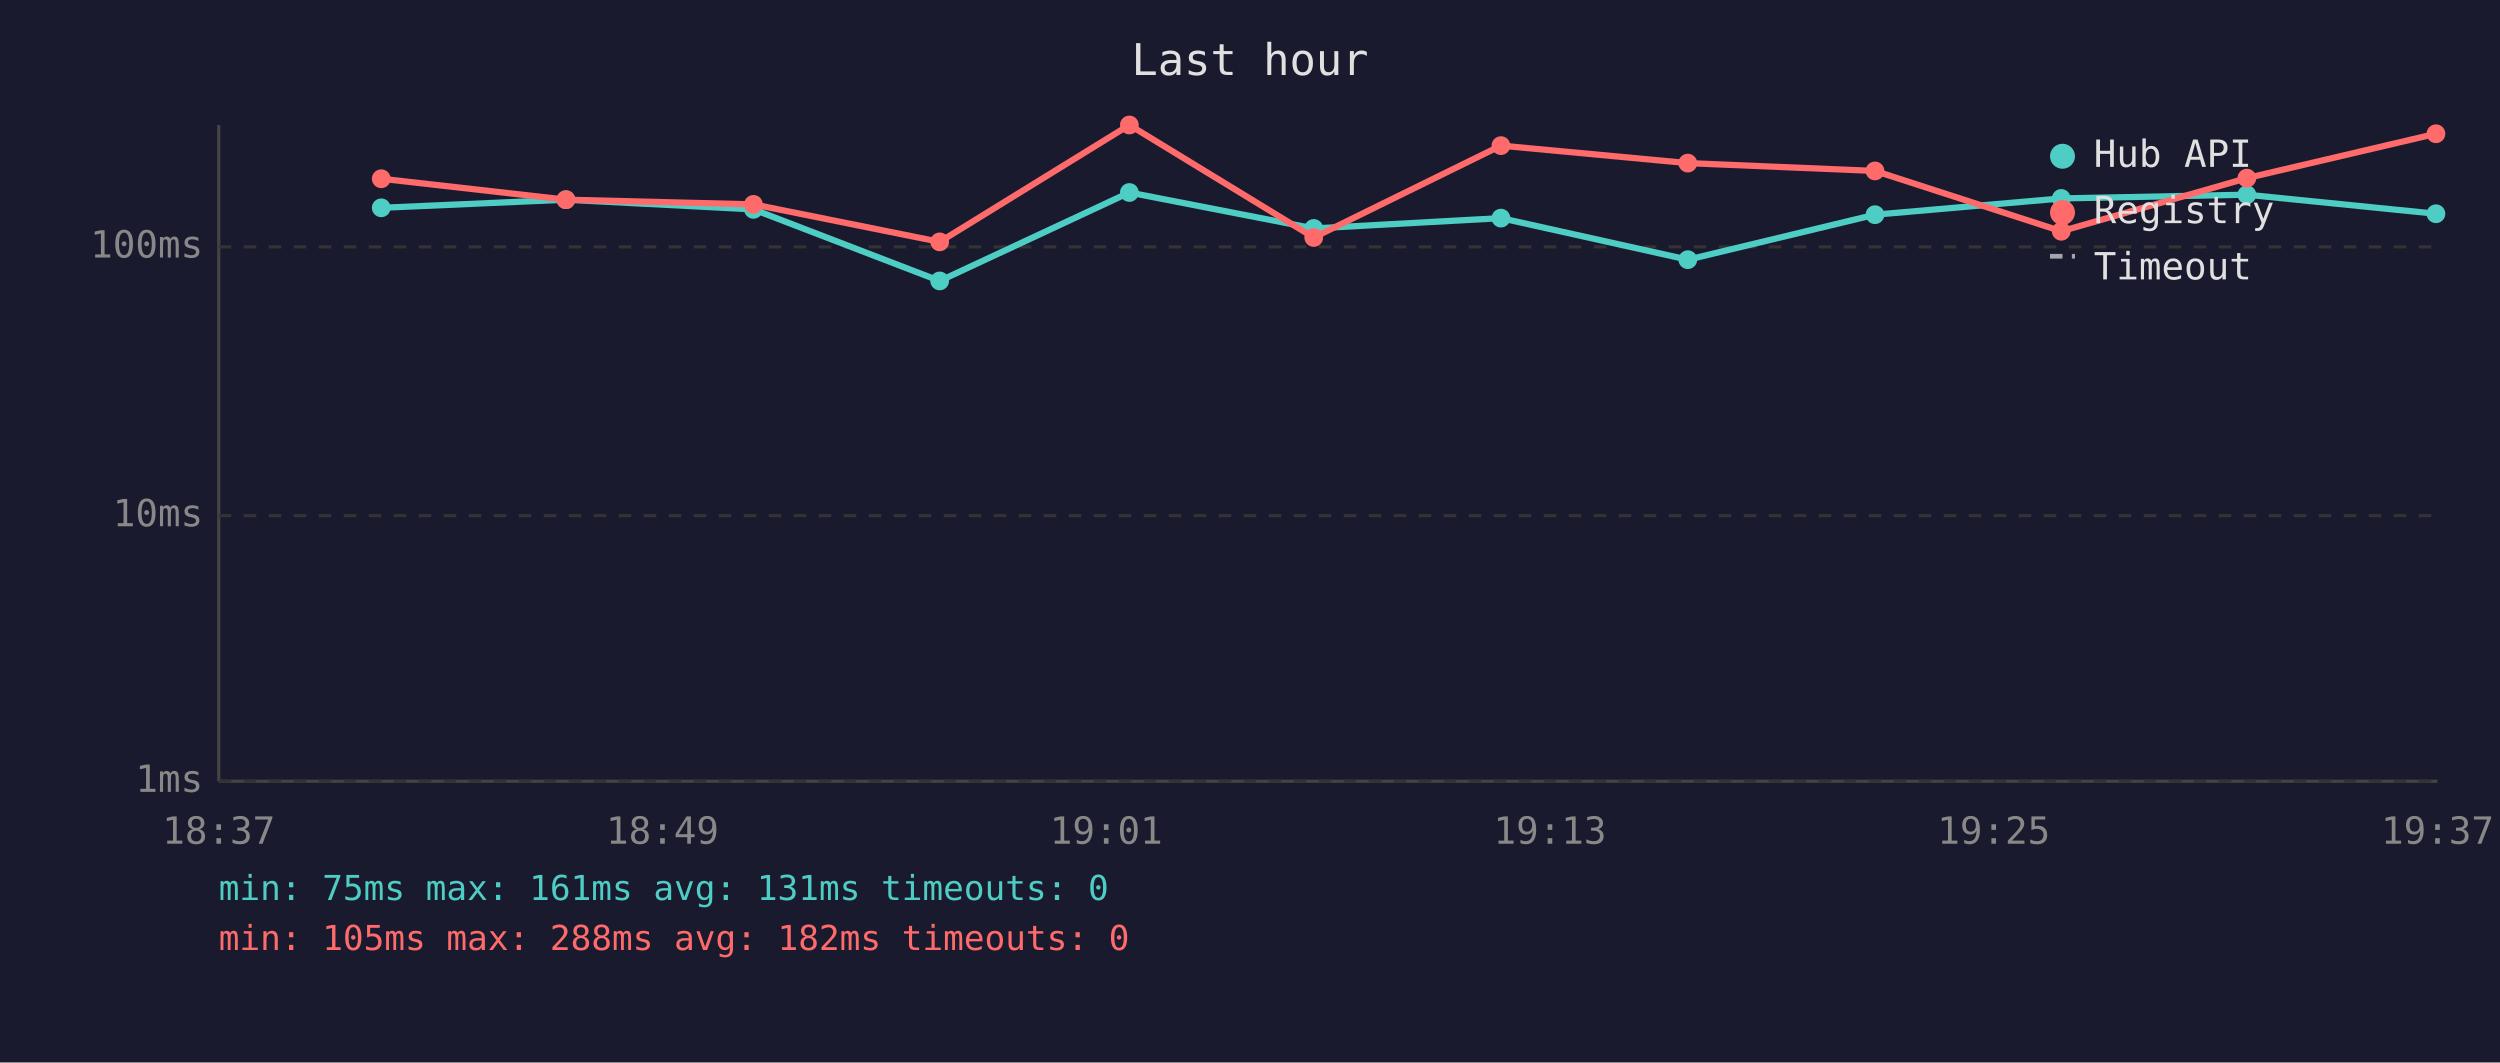
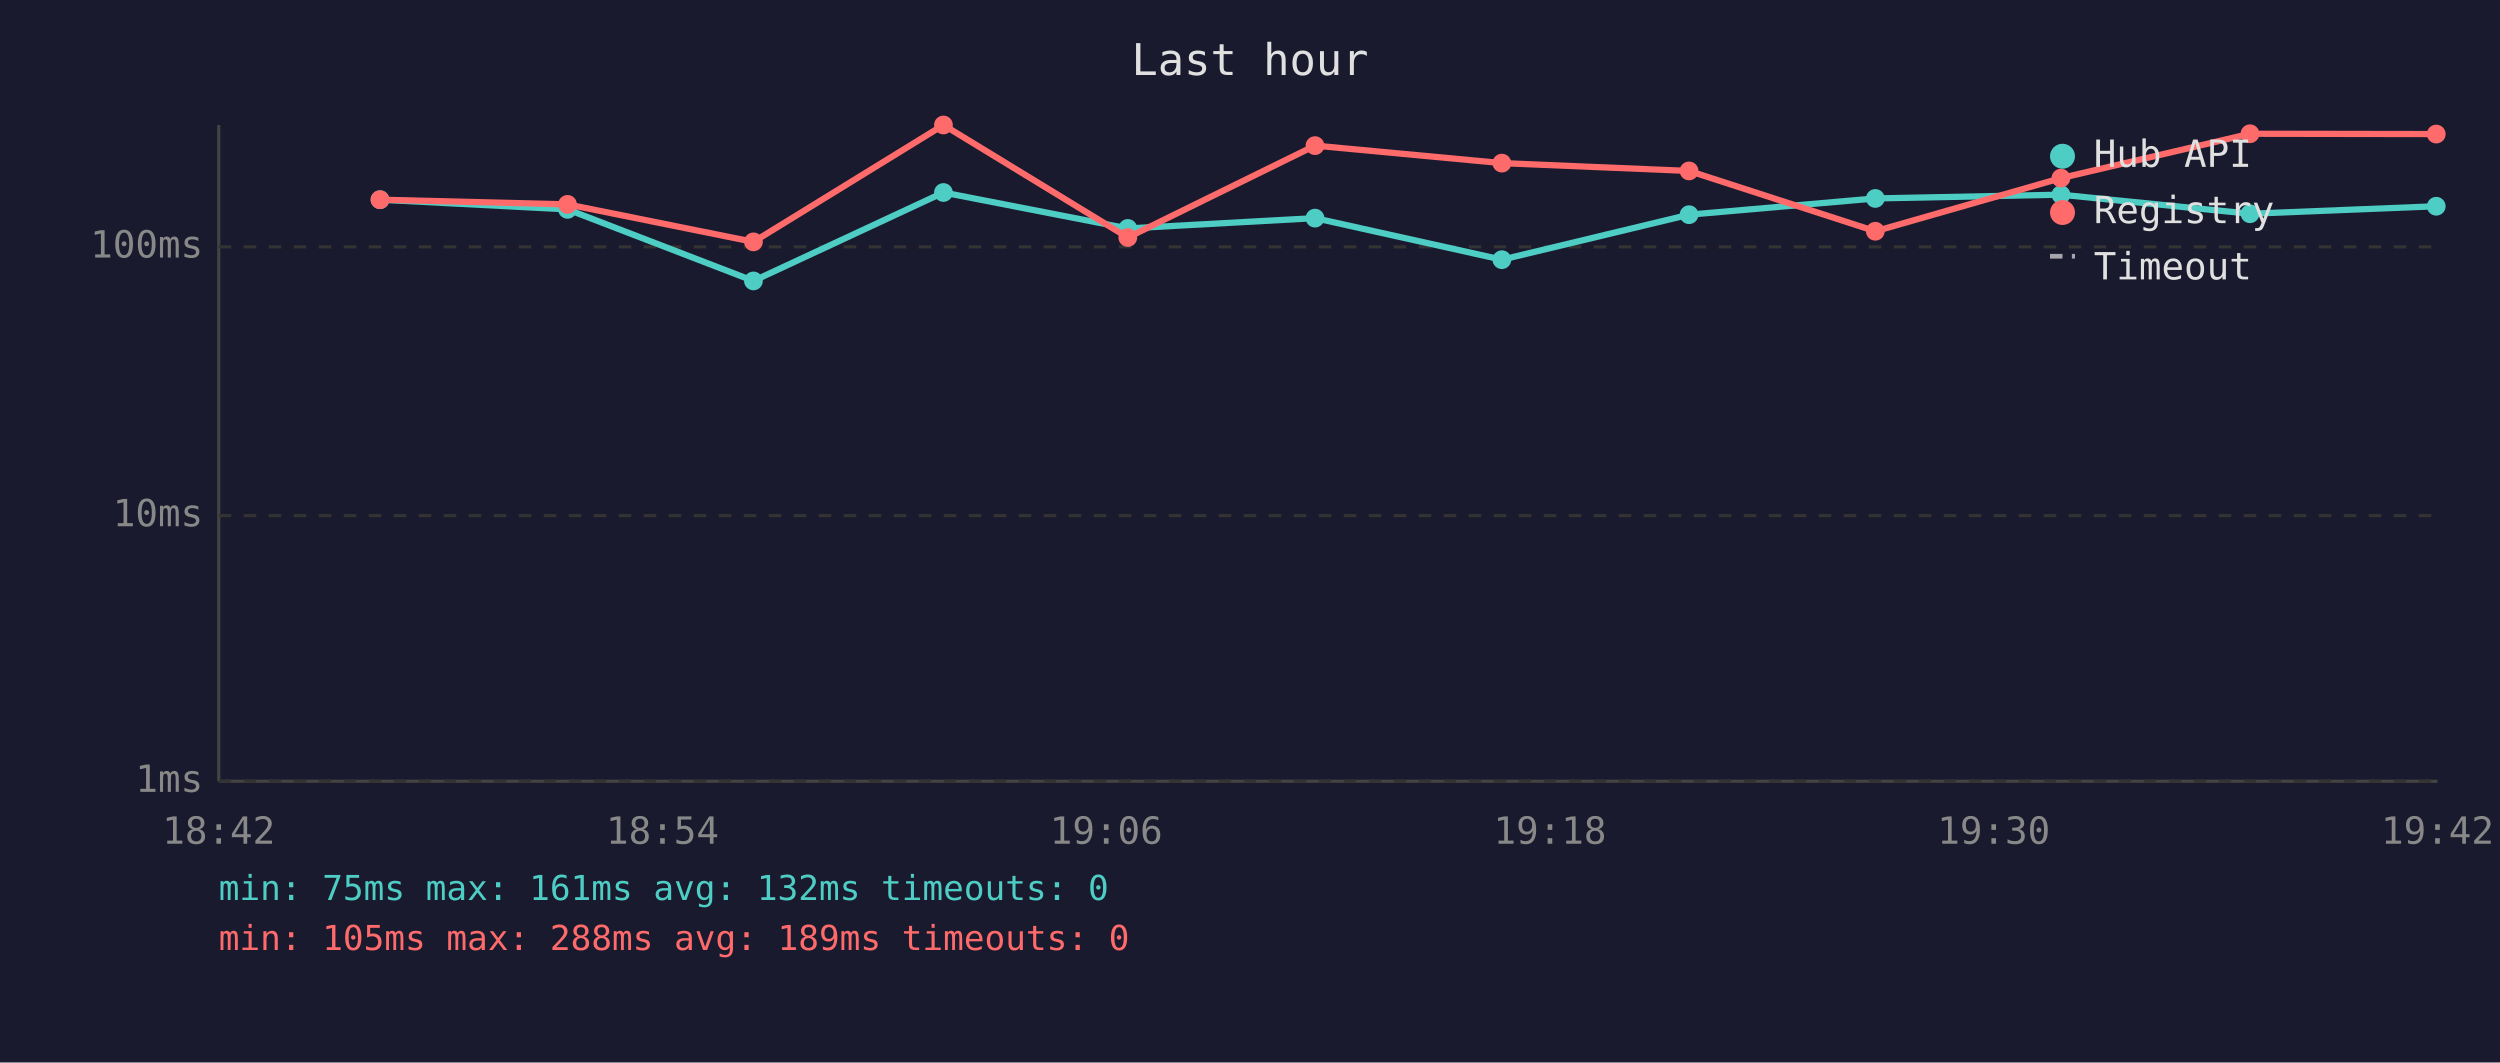
<svg xmlns="http://www.w3.org/2000/svg" viewBox="0 0 800 340" font-family="monospace" font-size="12">
  <rect width="800" height="340" fill="#1a1a2e" />
  <text x="400" y="24" fill="#e0e0e0" font-size="14" text-anchor="middle">Last hour</text>
  <line x1="70" y1="40" x2="70" y2="250" stroke="#444" stroke-width="1" />
  <line x1="70" y1="250" x2="780" y2="250" stroke="#444" stroke-width="1" />
  <line x1="70" y1="250" x2="780" y2="250" stroke="#333" stroke-width="1" stroke-dasharray="4" />
  <text x="65" y="250" fill="#888" text-anchor="end" dominant-baseline="middle">1ms</text>
  <line x1="70" y1="165" x2="780" y2="165" stroke="#333" stroke-width="1" stroke-dasharray="4" />
  <text x="65" y="165" fill="#888" text-anchor="end" dominant-baseline="middle">10ms</text>
  <line x1="70" y1="79" x2="780" y2="79" stroke="#333" stroke-width="1" stroke-dasharray="4" />
  <text x="65" y="79" fill="#888" text-anchor="end" dominant-baseline="middle">100ms</text>
-   <text x="70" y="270" fill="#888" text-anchor="middle">18:37</text>
-   <text x="212" y="270" fill="#888" text-anchor="middle">18:49</text>
-   <text x="354" y="270" fill="#888" text-anchor="middle">19:01</text>
-   <text x="496" y="270" fill="#888" text-anchor="middle">19:13</text>
-   <text x="638" y="270" fill="#888" text-anchor="middle">19:25</text>
-   <text x="780" y="270" fill="#888" text-anchor="middle">19:37</text>
-   <polyline points="122.0,66.5 181.1,63.9 241.1,67.0 300.7,89.9 361.4,61.6 420.4,73.1 480.3,69.8 540.1,83.1 600.0,68.7 659.6,63.5 719.0,62.3 779.5,68.4" fill="none" stroke="#4ecdc4" stroke-width="2" opacity="1" />
-   <circle cx="122.0" cy="66.5" r="3" fill="#4ecdc4" />
-   <circle cx="181.1" cy="63.9" r="3" fill="#4ecdc4" />
-   <circle cx="241.1" cy="67.0" r="3" fill="#4ecdc4" />
-   <circle cx="300.7" cy="89.9" r="3" fill="#4ecdc4" />
-   <circle cx="361.4" cy="61.6" r="3" fill="#4ecdc4" />
-   <circle cx="420.4" cy="73.1" r="3" fill="#4ecdc4" />
-   <circle cx="480.3" cy="69.8" r="3" fill="#4ecdc4" />
-   <circle cx="540.1" cy="83.1" r="3" fill="#4ecdc4" />
-   <circle cx="600.0" cy="68.7" r="3" fill="#4ecdc4" />
-   <circle cx="659.6" cy="63.5" r="3" fill="#4ecdc4" />
-   <circle cx="719.0" cy="62.3" r="3" fill="#4ecdc4" />
-   <circle cx="779.5" cy="68.4" r="3" fill="#4ecdc4" />
-   <polyline points="122.0,57.2 181.1,63.9 241.1,65.4 300.7,77.4 361.4,40.0 420.4,76.0 480.3,46.6 540.1,52.2 600.0,54.7 659.6,74.0 719.0,57.0 779.5,42.8" fill="none" stroke="#ff6b6b" stroke-width="2" opacity="1" />
-   <circle cx="122.0" cy="57.2" r="3" fill="#ff6b6b" />
-   <circle cx="181.1" cy="63.9" r="3" fill="#ff6b6b" />
-   <circle cx="241.1" cy="65.4" r="3" fill="#ff6b6b" />
-   <circle cx="300.7" cy="77.4" r="3" fill="#ff6b6b" />
-   <circle cx="361.4" cy="40.0" r="3" fill="#ff6b6b" />
-   <circle cx="420.4" cy="76.0" r="3" fill="#ff6b6b" />
-   <circle cx="480.3" cy="46.6" r="3" fill="#ff6b6b" />
-   <circle cx="540.1" cy="52.2" r="3" fill="#ff6b6b" />
-   <circle cx="600.0" cy="54.7" r="3" fill="#ff6b6b" />
-   <circle cx="659.6" cy="74.0" r="3" fill="#ff6b6b" />
-   <circle cx="719.0" cy="57.0" r="3" fill="#ff6b6b" />
-   <circle cx="779.5" cy="42.8" r="3" fill="#ff6b6b" />
+   <text x="70" y="270" fill="#888" text-anchor="middle">18:42</text>
+   <text x="212" y="270" fill="#888" text-anchor="middle">18:54</text>
+   <text x="354" y="270" fill="#888" text-anchor="middle">19:06</text>
+   <text x="496" y="270" fill="#888" text-anchor="middle">19:18</text>
+   <text x="638" y="270" fill="#888" text-anchor="middle">19:30</text>
+   <text x="780" y="270" fill="#888" text-anchor="middle">19:42</text>
+   <polyline points="121.6,63.9 181.6,67.0 241.1,89.9 301.9,61.6 360.9,73.1 420.8,69.8 480.6,83.1 540.5,68.7 600.1,63.5 659.5,62.3 720.0,68.4 779.6,66.0" fill="none" stroke="#4ecdc4" stroke-width="2" opacity="1" />
+   <circle cx="121.6" cy="63.9" r="3" fill="#4ecdc4" />
+   <circle cx="181.6" cy="67.0" r="3" fill="#4ecdc4" />
+   <circle cx="241.1" cy="89.9" r="3" fill="#4ecdc4" />
+   <circle cx="301.9" cy="61.6" r="3" fill="#4ecdc4" />
+   <circle cx="360.9" cy="73.1" r="3" fill="#4ecdc4" />
+   <circle cx="420.8" cy="69.8" r="3" fill="#4ecdc4" />
+   <circle cx="480.6" cy="83.1" r="3" fill="#4ecdc4" />
+   <circle cx="540.5" cy="68.7" r="3" fill="#4ecdc4" />
+   <circle cx="600.1" cy="63.5" r="3" fill="#4ecdc4" />
+   <circle cx="659.5" cy="62.3" r="3" fill="#4ecdc4" />
+   <circle cx="720.0" cy="68.4" r="3" fill="#4ecdc4" />
+   <circle cx="779.6" cy="66.0" r="3" fill="#4ecdc4" />
+   <polyline points="121.6,63.9 181.6,65.4 241.1,77.4 301.9,40.0 360.9,76.0 420.8,46.6 480.6,52.2 540.5,54.7 600.1,74.0 659.5,57.0 720.0,42.8 779.6,42.9" fill="none" stroke="#ff6b6b" stroke-width="2" opacity="1" />
+   <circle cx="121.6" cy="63.9" r="3" fill="#ff6b6b" />
+   <circle cx="181.6" cy="65.4" r="3" fill="#ff6b6b" />
+   <circle cx="241.1" cy="77.4" r="3" fill="#ff6b6b" />
+   <circle cx="301.9" cy="40.0" r="3" fill="#ff6b6b" />
+   <circle cx="360.9" cy="76.0" r="3" fill="#ff6b6b" />
+   <circle cx="420.8" cy="46.6" r="3" fill="#ff6b6b" />
+   <circle cx="480.6" cy="52.2" r="3" fill="#ff6b6b" />
+   <circle cx="540.5" cy="54.7" r="3" fill="#ff6b6b" />
+   <circle cx="600.1" cy="74.0" r="3" fill="#ff6b6b" />
+   <circle cx="659.5" cy="57.0" r="3" fill="#ff6b6b" />
+   <circle cx="720.0" cy="42.8" r="3" fill="#ff6b6b" />
+   <circle cx="779.6" cy="42.9" r="3" fill="#ff6b6b" />
  <circle cx="660" cy="50" r="4" fill="#4ecdc4" />
  <text x="670" y="50" fill="#e0e0e0" dominant-baseline="middle">Hub API</text>
  <circle cx="660" cy="68" r="4" fill="#ff6b6b" />
  <text x="670" y="68" fill="#e0e0e0" dominant-baseline="middle">Registry</text>
  <line x1="656" y1="82" x2="664" y2="82" stroke="#e0e0e0" stroke-width="1.5" stroke-dasharray="4,3" opacity="0.7" />
  <text x="670" y="86" fill="#e0e0e0" dominant-baseline="middle">Timeout</text>
-   <text x="70" y="288" fill="#4ecdc4" font-size="11">min: 75ms  max: 161ms  avg: 131ms  timeouts: 0</text>
-   <text x="70" y="304" fill="#ff6b6b" font-size="11">min: 105ms  max: 288ms  avg: 182ms  timeouts: 0</text>
+   <text x="70" y="288" fill="#4ecdc4" font-size="11">min: 75ms  max: 161ms  avg: 132ms  timeouts: 0</text>
+   <text x="70" y="304" fill="#ff6b6b" font-size="11">min: 105ms  max: 288ms  avg: 189ms  timeouts: 0</text>
</svg>
